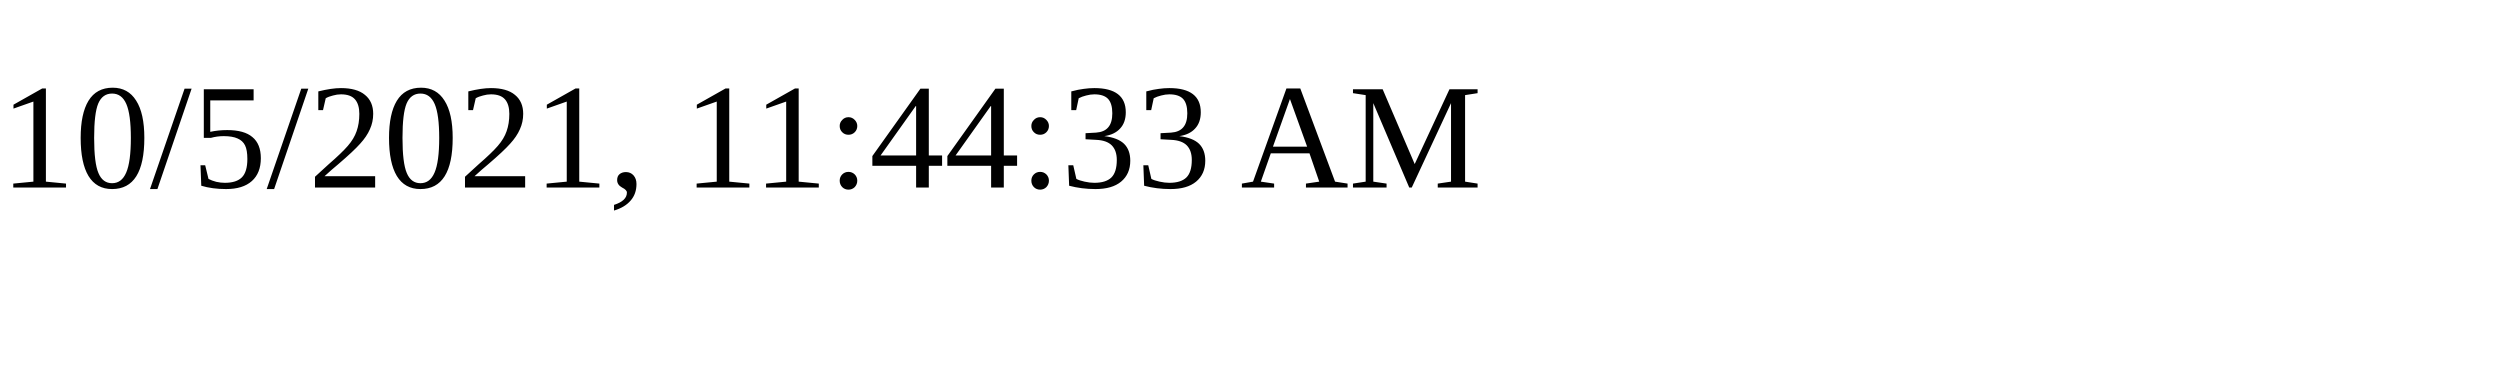
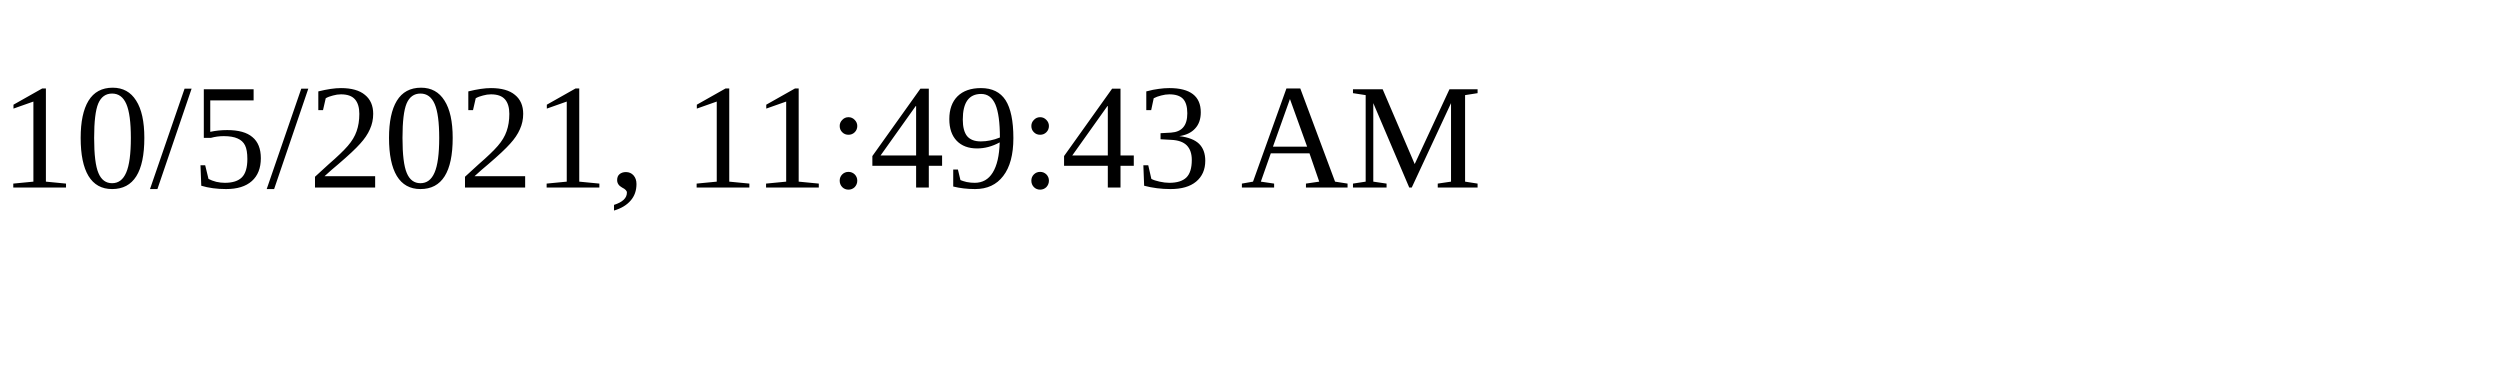
<svg xmlns="http://www.w3.org/2000/svg" height="30" width="200">
-   <text x="0" y="15">10/5/2021, 11:44:33 AM</text>
+   <text x="0" y="15">10/5/2021, 11:49:43 AM</text>
</svg>
